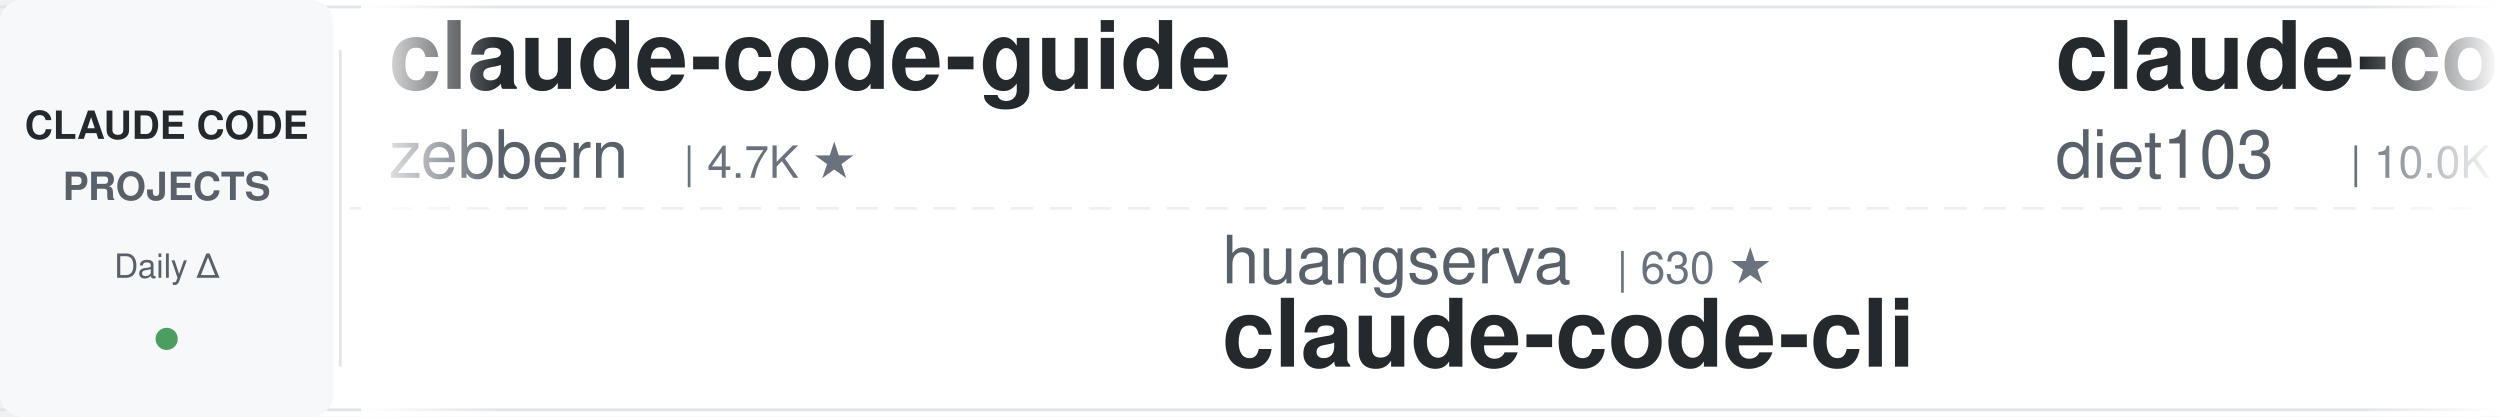
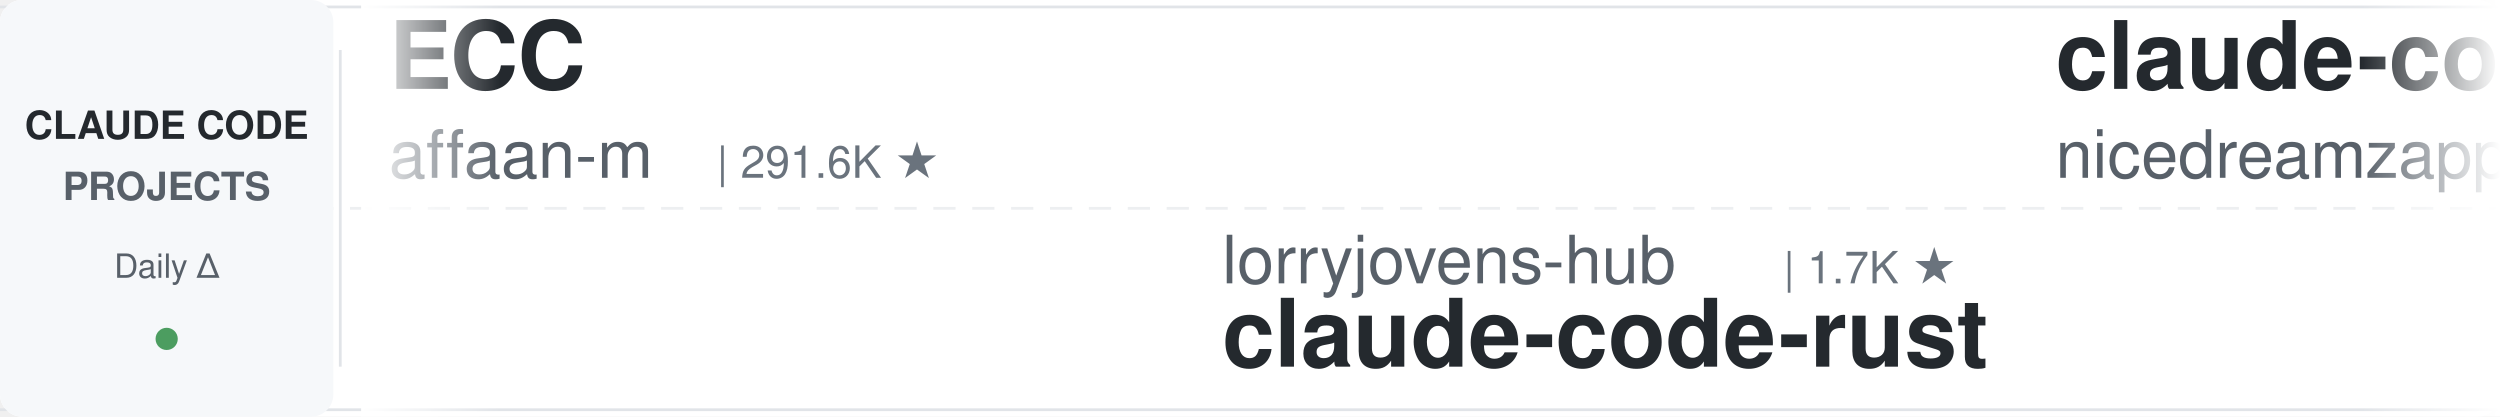
<svg xmlns="http://www.w3.org/2000/svg" width="900" height="150">
  <defs>
    <linearGradient id="leftFade" x1="0%" y1="0%" x2="100%" y2="0%">
      <stop offset="0%" style="stop-color:#ffffff;stop-opacity:1" />
      <stop offset="100%" style="stop-color:#ffffff;stop-opacity:0" />
    </linearGradient>
    <linearGradient id="rightFade" x1="0%" y1="0%" x2="100%" y2="0%">
      <stop offset="0%" style="stop-color:#ffffff;stop-opacity:0" />
      <stop offset="100%" style="stop-color:#ffffff;stop-opacity:1" />
    </linearGradient>
  </defs>
  <rect width="900" height="150" fill="#ffffff" rx="8" />
  <rect x="0" y="2" width="900" height="1" fill="#e1e4e8" />
  <rect x="0" y="147" width="900" height="1" fill="#e1e4e8" />
  <line x1="0" y1="75" x2="900" y2="75" stroke="#e1e4e8" stroke-width="1" stroke-dasharray="8 6" opacity="0.6" />
  <rect x="0" y="0" width="120" height="150" fill="#f6f8fa" rx="8" />
  <text x="60" y="50" font-family="-apple-system, BlinkMacSystemFont, 'Segoe UI', Helvetica, Arial, sans-serif" font-size="14" font-weight="600" fill="#24292e" text-anchor="middle">CLAUDE CODE</text>
  <text x="60" y="72" font-family="-apple-system, BlinkMacSystemFont, 'Segoe UI', Helvetica, Arial, sans-serif" font-size="14" font-weight="600" fill="#586069" text-anchor="middle">PROJECTS</text>
  <text x="60" y="100" font-family="-apple-system, BlinkMacSystemFont, 'Segoe UI', Helvetica, Arial, sans-serif" font-size="12" font-weight="500" fill="#586069" text-anchor="middle">Daily Δ</text>
  <circle cx="60" cy="122" r="4" fill="#22863a" opacity="0.8" />
  <rect x="122" y="18" width="1" height="114" fill="#e1e4e8" />
  <clipPath id="tickerClip">
    <rect x="130" y="0" width="770" height="150" />
  </clipPath>
  <g clip-path="url(#tickerClip)">
    <g id="tickerItems">
      <animateTransform attributeName="transform" attributeType="XML" type="translate" from="0 0" to="-3000 0" dur="54s" repeatCount="indefinite" />
      <g transform="translate(0, 0)">
-         <text x="140" y="32" font-family="-apple-system, BlinkMacSystemFont, 'Segoe UI', Helvetica, Arial, sans-serif" font-size="34" font-weight="600" fill="#24292e">claude-code-guide</text>
-         <text x="140" y="64" font-family="-apple-system, BlinkMacSystemFont, 'Segoe UI', Helvetica, Arial, sans-serif" font-size="24" font-weight="400" fill="#586069">zebbern</text>
-         <text x="246" y="64" font-family="-apple-system, BlinkMacSystemFont, 'Segoe UI', Helvetica, Arial, sans-serif" font-size="16" font-weight="500" fill="#6a737d">| 4.7K ★</text>
+         <text x="140" y="32" font-family="-apple-system, BlinkMacSystemFont, 'Segoe UI', Helvetica, Arial, sans-serif" font-size="34" font-weight="600" fill="#24292e">ECC</text>
+         <text x="140" y="64" font-family="-apple-system, BlinkMacSystemFont, 'Segoe UI', Helvetica, Arial, sans-serif" font-size="24" font-weight="400" fill="#586069">affaan-m</text>
+         <text x="258" y="64" font-family="-apple-system, BlinkMacSystemFont, 'Segoe UI', Helvetica, Arial, sans-serif" font-size="16" font-weight="500" fill="#6a737d">| 291.6K ★</text>
      </g>
      <g transform="translate(300, 0)">
-         <text x="140" y="102" font-family="-apple-system, BlinkMacSystemFont, 'Segoe UI', Helvetica, Arial, sans-serif" font-size="24" font-weight="400" fill="#586069">huangserva</text>
-         <text x="282" y="102" font-family="-apple-system, BlinkMacSystemFont, 'Segoe UI', Helvetica, Arial, sans-serif" font-size="16" font-weight="500" fill="#6a737d">| 630 ★</text>
-         <text x="140" y="132" font-family="-apple-system, BlinkMacSystemFont, 'Segoe UI', Helvetica, Arial, sans-serif" font-size="34" font-weight="600" fill="#24292e">claude-code-cli</text>
+         <text x="140" y="102" font-family="-apple-system, BlinkMacSystemFont, 'Segoe UI', Helvetica, Arial, sans-serif" font-size="24" font-weight="400" fill="#586069">lorryjovens-hub</text>
+         <text x="342" y="102" font-family="-apple-system, BlinkMacSystemFont, 'Segoe UI', Helvetica, Arial, sans-serif" font-size="16" font-weight="500" fill="#6a737d">| 1.7K ★</text>
+         <text x="140" y="132" font-family="-apple-system, BlinkMacSystemFont, 'Segoe UI', Helvetica, Arial, sans-serif" font-size="34" font-weight="600" fill="#24292e">claude-code-rust</text>
      </g>
      <g transform="translate(600, 0)">
-         <text x="140" y="32" font-family="-apple-system, BlinkMacSystemFont, 'Segoe UI', Helvetica, Arial, sans-serif" font-size="34" font-weight="600" fill="#24292e">claude-code-infrastructu...</text>
-         <text x="140" y="64" font-family="-apple-system, BlinkMacSystemFont, 'Segoe UI', Helvetica, Arial, sans-serif" font-size="24" font-weight="400" fill="#586069">diet103</text>
-         <text x="246" y="64" font-family="-apple-system, BlinkMacSystemFont, 'Segoe UI', Helvetica, Arial, sans-serif" font-size="16" font-weight="500" fill="#6a737d">| 10.0K ★</text>
+         <text x="140" y="32" font-family="-apple-system, BlinkMacSystemFont, 'Segoe UI', Helvetica, Arial, sans-serif" font-size="34" font-weight="600" fill="#24292e">claude-code-local</text>
+         <text x="140" y="64" font-family="-apple-system, BlinkMacSystemFont, 'Segoe UI', Helvetica, Arial, sans-serif" font-size="24" font-weight="400" fill="#586069">nicedreamzapp</text>
+         <text x="318" y="64" font-family="-apple-system, BlinkMacSystemFont, 'Segoe UI', Helvetica, Arial, sans-serif" font-size="16" font-weight="500" fill="#6a737d">| 3.4K ★</text>
      </g>
      <g transform="translate(900, 0)">
-         <text x="140" y="102" font-family="-apple-system, BlinkMacSystemFont, 'Segoe UI', Helvetica, Arial, sans-serif" font-size="24" font-weight="400" fill="#586069">krusemediallc</text>
-         <text x="318" y="102" font-family="-apple-system, BlinkMacSystemFont, 'Segoe UI', Helvetica, Arial, sans-serif" font-size="16" font-weight="500" fill="#6a737d">| 1.6K ★</text>
-         <text x="140" y="132" font-family="-apple-system, BlinkMacSystemFont, 'Segoe UI', Helvetica, Arial, sans-serif" font-size="34" font-weight="600" fill="#24292e">arcads-claude-code</text>
+         <text x="140" y="102" font-family="-apple-system, BlinkMacSystemFont, 'Segoe UI', Helvetica, Arial, sans-serif" font-size="24" font-weight="400" fill="#586069">musistudio</text>
+         <text x="282" y="102" font-family="-apple-system, BlinkMacSystemFont, 'Segoe UI', Helvetica, Arial, sans-serif" font-size="16" font-weight="500" fill="#6a737d">| 37.9K ★</text>
+         <text x="140" y="132" font-family="-apple-system, BlinkMacSystemFont, 'Segoe UI', Helvetica, Arial, sans-serif" font-size="34" font-weight="600" fill="#24292e">claude-code-router</text>
      </g>
      <g transform="translate(1200, 0)">
-         <text x="140" y="32" font-family="-apple-system, BlinkMacSystemFont, 'Segoe UI', Helvetica, Arial, sans-serif" font-size="34" font-weight="600" fill="#24292e">claude-code-settings</text>
-         <text x="140" y="64" font-family="-apple-system, BlinkMacSystemFont, 'Segoe UI', Helvetica, Arial, sans-serif" font-size="24" font-weight="400" fill="#586069">feiskyer</text>
-         <text x="258" y="64" font-family="-apple-system, BlinkMacSystemFont, 'Segoe UI', Helvetica, Arial, sans-serif" font-size="16" font-weight="500" fill="#6a737d">| 1.7K ★</text>
+         <text x="140" y="32" font-family="-apple-system, BlinkMacSystemFont, 'Segoe UI', Helvetica, Arial, sans-serif" font-size="34" font-weight="600" fill="#24292e">claude-code-cli</text>
+         <text x="140" y="64" font-family="-apple-system, BlinkMacSystemFont, 'Segoe UI', Helvetica, Arial, sans-serif" font-size="24" font-weight="400" fill="#586069">huangserva</text>
+         <text x="282" y="64" font-family="-apple-system, BlinkMacSystemFont, 'Segoe UI', Helvetica, Arial, sans-serif" font-size="16" font-weight="500" fill="#6a737d">| 630 ★</text>
      </g>
      <g transform="translate(1500, 0)">
-         <text x="140" y="102" font-family="-apple-system, BlinkMacSystemFont, 'Segoe UI', Helvetica, Arial, sans-serif" font-size="24" font-weight="400" fill="#586069">fuergaosi233</text>
-         <text x="306" y="102" font-family="-apple-system, BlinkMacSystemFont, 'Segoe UI', Helvetica, Arial, sans-serif" font-size="16" font-weight="500" fill="#6a737d">| 2.8K ★</text>
-         <text x="140" y="132" font-family="-apple-system, BlinkMacSystemFont, 'Segoe UI', Helvetica, Arial, sans-serif" font-size="34" font-weight="600" fill="#24292e">claude-code-proxy</text>
+         <text x="140" y="102" font-family="-apple-system, BlinkMacSystemFont, 'Segoe UI', Helvetica, Arial, sans-serif" font-size="24" font-weight="400" fill="#586069">shareAI-lab</text>
+         <text x="294" y="102" font-family="-apple-system, BlinkMacSystemFont, 'Segoe UI', Helvetica, Arial, sans-serif" font-size="16" font-weight="500" fill="#6a737d">| 79.4K ★</text>
+         <text x="140" y="132" font-family="-apple-system, BlinkMacSystemFont, 'Segoe UI', Helvetica, Arial, sans-serif" font-size="34" font-weight="600" fill="#24292e">learn-claude-code</text>
      </g>
      <g transform="translate(1800, 0)">
-         <text x="140" y="32" font-family="-apple-system, BlinkMacSystemFont, 'Segoe UI', Helvetica, Arial, sans-serif" font-size="34" font-weight="600" fill="#24292e">claude-code-tudou</text>
-         <text x="140" y="64" font-family="-apple-system, BlinkMacSystemFont, 'Segoe UI', Helvetica, Arial, sans-serif" font-size="24" font-weight="400" fill="#586069">AICoderTudou</text>
-         <text x="306" y="64" font-family="-apple-system, BlinkMacSystemFont, 'Segoe UI', Helvetica, Arial, sans-serif" font-size="16" font-weight="500" fill="#6a737d">| 491 ★</text>
+         <text x="140" y="32" font-family="-apple-system, BlinkMacSystemFont, 'Segoe UI', Helvetica, Arial, sans-serif" font-size="34" font-weight="600" fill="#24292e">claude-code-workflows</text>
+         <text x="140" y="64" font-family="-apple-system, BlinkMacSystemFont, 'Segoe UI', Helvetica, Arial, sans-serif" font-size="24" font-weight="400" fill="#586069">OneRedOak</text>
+         <text x="270" y="64" font-family="-apple-system, BlinkMacSystemFont, 'Segoe UI', Helvetica, Arial, sans-serif" font-size="16" font-weight="500" fill="#6a737d">| 3.9K ★</text>
      </g>
      <g transform="translate(2100, 0)">
-         <text x="140" y="102" font-family="-apple-system, BlinkMacSystemFont, 'Segoe UI', Helvetica, Arial, sans-serif" font-size="24" font-weight="400" fill="#586069">overwirehq</text>
-         <text x="282" y="102" font-family="-apple-system, BlinkMacSystemFont, 'Segoe UI', Helvetica, Arial, sans-serif" font-size="16" font-weight="500" fill="#6a737d">| 2.8K ★</text>
-         <text x="140" y="132" font-family="-apple-system, BlinkMacSystemFont, 'Segoe UI', Helvetica, Arial, sans-serif" font-size="34" font-weight="600" fill="#24292e">claude-code-telegram</text>
+         <text x="140" y="102" font-family="-apple-system, BlinkMacSystemFont, 'Segoe UI', Helvetica, Arial, sans-serif" font-size="24" font-weight="400" fill="#586069">asgeirtj</text>
+         <text x="258" y="102" font-family="-apple-system, BlinkMacSystemFont, 'Segoe UI', Helvetica, Arial, sans-serif" font-size="16" font-weight="500" fill="#6a737d">| 70.4K ★</text>
+         <text x="140" y="132" font-family="-apple-system, BlinkMacSystemFont, 'Segoe UI', Helvetica, Arial, sans-serif" font-size="34" font-weight="600" fill="#24292e">system_prompts_leaks</text>
      </g>
      <g transform="translate(2400, 0)">
-         <text x="140" y="32" font-family="-apple-system, BlinkMacSystemFont, 'Segoe UI', Helvetica, Arial, sans-serif" font-size="34" font-weight="600" fill="#24292e">free-claude-code</text>
-         <text x="140" y="64" font-family="-apple-system, BlinkMacSystemFont, 'Segoe UI', Helvetica, Arial, sans-serif" font-size="24" font-weight="400" fill="#586069">Alishahryar1</text>
-         <text x="306" y="64" font-family="-apple-system, BlinkMacSystemFont, 'Segoe UI', Helvetica, Arial, sans-serif" font-size="16" font-weight="500" fill="#6a737d">| 64.5K ★</text>
+         <text x="140" y="32" font-family="-apple-system, BlinkMacSystemFont, 'Segoe UI', Helvetica, Arial, sans-serif" font-size="34" font-weight="600" fill="#24292e">ClaudeCode-Portable</text>
+         <text x="140" y="64" font-family="-apple-system, BlinkMacSystemFont, 'Segoe UI', Helvetica, Arial, sans-serif" font-size="24" font-weight="400" fill="#586069">techjarves</text>
+         <text x="282" y="64" font-family="-apple-system, BlinkMacSystemFont, 'Segoe UI', Helvetica, Arial, sans-serif" font-size="16" font-weight="500" fill="#6a737d">| 1.6K ★</text>
      </g>
      <g transform="translate(2700, 0)">
-         <text x="140" y="102" font-family="-apple-system, BlinkMacSystemFont, 'Segoe UI', Helvetica, Arial, sans-serif" font-size="24" font-weight="400" fill="#586069">alejandrobalderas</text>
-         <text x="366" y="102" font-family="-apple-system, BlinkMacSystemFont, 'Segoe UI', Helvetica, Arial, sans-serif" font-size="16" font-weight="500" fill="#6a737d">| 3.0K ★</text>
-         <text x="140" y="132" font-family="-apple-system, BlinkMacSystemFont, 'Segoe UI', Helvetica, Arial, sans-serif" font-size="34" font-weight="600" fill="#24292e">claude-code-from-source</text>
+         <text x="140" y="102" font-family="-apple-system, BlinkMacSystemFont, 'Segoe UI', Helvetica, Arial, sans-serif" font-size="24" font-weight="400" fill="#586069">andrew-kramer-inno</text>
+         <text x="378" y="102" font-family="-apple-system, BlinkMacSystemFont, 'Segoe UI', Helvetica, Arial, sans-serif" font-size="16" font-weight="500" fill="#6a737d">| 594 ★</text>
+         <text x="140" y="132" font-family="-apple-system, BlinkMacSystemFont, 'Segoe UI', Helvetica, Arial, sans-serif" font-size="34" font-weight="600" fill="#24292e">claude-code-source-build</text>
      </g>
      <g transform="translate(3000, 0)">
-         <text x="140" y="32" font-family="-apple-system, BlinkMacSystemFont, 'Segoe UI', Helvetica, Arial, sans-serif" font-size="34" font-weight="600" fill="#24292e">claude-code-guide</text>
-         <text x="140" y="64" font-family="-apple-system, BlinkMacSystemFont, 'Segoe UI', Helvetica, Arial, sans-serif" font-size="24" font-weight="400" fill="#586069">zebbern</text>
-         <text x="246" y="64" font-family="-apple-system, BlinkMacSystemFont, 'Segoe UI', Helvetica, Arial, sans-serif" font-size="16" font-weight="500" fill="#6a737d">| 4.7K ★</text>
+         <text x="140" y="32" font-family="-apple-system, BlinkMacSystemFont, 'Segoe UI', Helvetica, Arial, sans-serif" font-size="34" font-weight="600" fill="#24292e">ECC</text>
+         <text x="140" y="64" font-family="-apple-system, BlinkMacSystemFont, 'Segoe UI', Helvetica, Arial, sans-serif" font-size="24" font-weight="400" fill="#586069">affaan-m</text>
+         <text x="258" y="64" font-family="-apple-system, BlinkMacSystemFont, 'Segoe UI', Helvetica, Arial, sans-serif" font-size="16" font-weight="500" fill="#6a737d">| 291.6K ★</text>
      </g>
      <g transform="translate(3300, 0)">
-         <text x="140" y="102" font-family="-apple-system, BlinkMacSystemFont, 'Segoe UI', Helvetica, Arial, sans-serif" font-size="24" font-weight="400" fill="#586069">huangserva</text>
-         <text x="282" y="102" font-family="-apple-system, BlinkMacSystemFont, 'Segoe UI', Helvetica, Arial, sans-serif" font-size="16" font-weight="500" fill="#6a737d">| 630 ★</text>
-         <text x="140" y="132" font-family="-apple-system, BlinkMacSystemFont, 'Segoe UI', Helvetica, Arial, sans-serif" font-size="34" font-weight="600" fill="#24292e">claude-code-cli</text>
+         <text x="140" y="102" font-family="-apple-system, BlinkMacSystemFont, 'Segoe UI', Helvetica, Arial, sans-serif" font-size="24" font-weight="400" fill="#586069">lorryjovens-hub</text>
+         <text x="342" y="102" font-family="-apple-system, BlinkMacSystemFont, 'Segoe UI', Helvetica, Arial, sans-serif" font-size="16" font-weight="500" fill="#6a737d">| 1.7K ★</text>
+         <text x="140" y="132" font-family="-apple-system, BlinkMacSystemFont, 'Segoe UI', Helvetica, Arial, sans-serif" font-size="34" font-weight="600" fill="#24292e">claude-code-rust</text>
      </g>
      <g transform="translate(3600, 0)">
-         <text x="140" y="32" font-family="-apple-system, BlinkMacSystemFont, 'Segoe UI', Helvetica, Arial, sans-serif" font-size="34" font-weight="600" fill="#24292e">claude-code-infrastructu...</text>
-         <text x="140" y="64" font-family="-apple-system, BlinkMacSystemFont, 'Segoe UI', Helvetica, Arial, sans-serif" font-size="24" font-weight="400" fill="#586069">diet103</text>
-         <text x="246" y="64" font-family="-apple-system, BlinkMacSystemFont, 'Segoe UI', Helvetica, Arial, sans-serif" font-size="16" font-weight="500" fill="#6a737d">| 10.0K ★</text>
+         <text x="140" y="32" font-family="-apple-system, BlinkMacSystemFont, 'Segoe UI', Helvetica, Arial, sans-serif" font-size="34" font-weight="600" fill="#24292e">claude-code-local</text>
+         <text x="140" y="64" font-family="-apple-system, BlinkMacSystemFont, 'Segoe UI', Helvetica, Arial, sans-serif" font-size="24" font-weight="400" fill="#586069">nicedreamzapp</text>
+         <text x="318" y="64" font-family="-apple-system, BlinkMacSystemFont, 'Segoe UI', Helvetica, Arial, sans-serif" font-size="16" font-weight="500" fill="#6a737d">| 3.4K ★</text>
      </g>
      <g transform="translate(3900, 0)">
-         <text x="140" y="102" font-family="-apple-system, BlinkMacSystemFont, 'Segoe UI', Helvetica, Arial, sans-serif" font-size="24" font-weight="400" fill="#586069">krusemediallc</text>
-         <text x="318" y="102" font-family="-apple-system, BlinkMacSystemFont, 'Segoe UI', Helvetica, Arial, sans-serif" font-size="16" font-weight="500" fill="#6a737d">| 1.6K ★</text>
-         <text x="140" y="132" font-family="-apple-system, BlinkMacSystemFont, 'Segoe UI', Helvetica, Arial, sans-serif" font-size="34" font-weight="600" fill="#24292e">arcads-claude-code</text>
+         <text x="140" y="102" font-family="-apple-system, BlinkMacSystemFont, 'Segoe UI', Helvetica, Arial, sans-serif" font-size="24" font-weight="400" fill="#586069">musistudio</text>
+         <text x="282" y="102" font-family="-apple-system, BlinkMacSystemFont, 'Segoe UI', Helvetica, Arial, sans-serif" font-size="16" font-weight="500" fill="#6a737d">| 37.9K ★</text>
+         <text x="140" y="132" font-family="-apple-system, BlinkMacSystemFont, 'Segoe UI', Helvetica, Arial, sans-serif" font-size="34" font-weight="600" fill="#24292e">claude-code-router</text>
      </g>
    </g>
  </g>
  <rect x="130" y="0" width="50" height="150" fill="url(#leftFade)" />
  <rect x="850" y="0" width="50" height="150" fill="url(#rightFade)" />
</svg>
